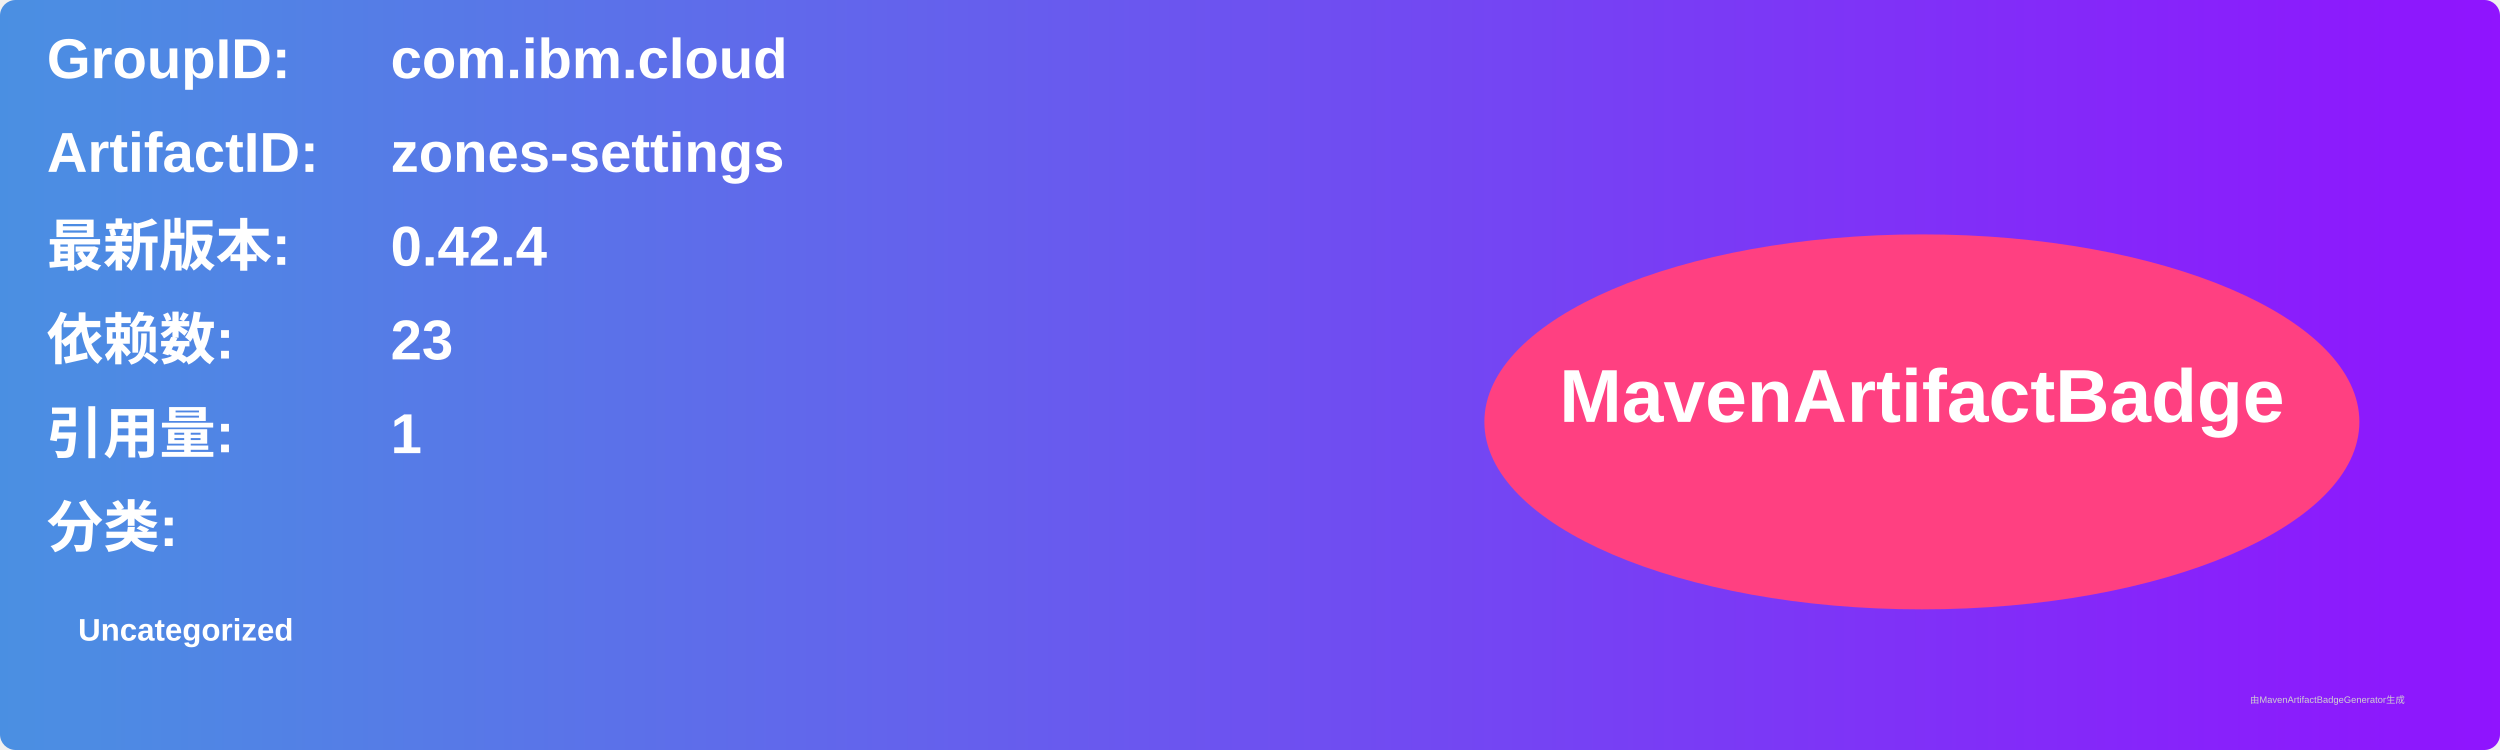
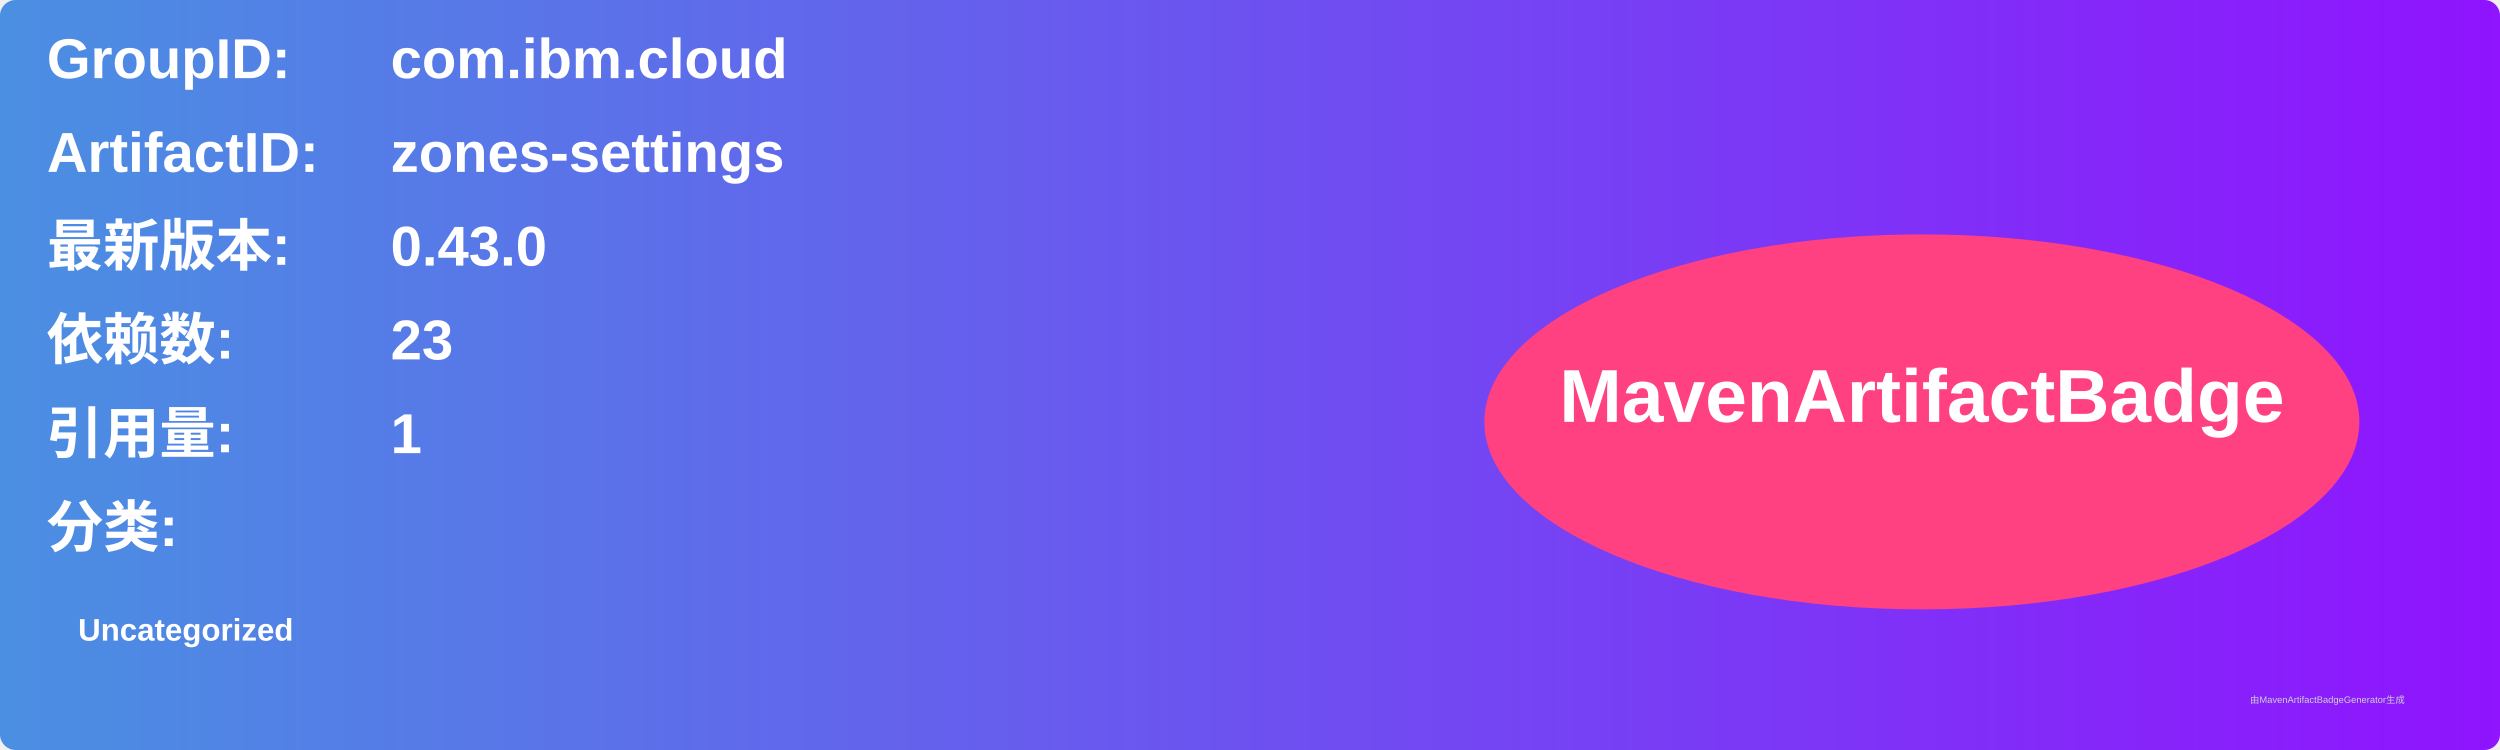
<svg xmlns="http://www.w3.org/2000/svg" width="800" height="240" viewBox="0 0 800 240">
  <linearGradient id="grad" x1="0%" y1="0%" x2="100%" y2="0%">
    <stop offset="0%" stop-color="#4a90e2" />
    <stop offset="100%" stop-color="#9013fe" />
  </linearGradient>
  <rect width="100%" height="100%" rx="5" ry="5" fill="url(#grad)" />
  <g transform="translate(15, 15)">
    <text x="0" y="10" font-family="Arial" font-size="18" fill="white" font-weight="bold" width="260">GroupID:</text>
    <text x="110" y="10" font-family="Arial" font-size="18" fill="white" font-weight="bold" width="460">com.ibm.cloud</text>
    <text x="0" y="40" font-family="Arial" font-size="18" fill="white" font-weight="bold" width="260">ArtifactID:</text>
    <text x="110" y="40" font-family="Arial" font-size="18" fill="white" font-weight="bold" width="460">zones-settings</text>
    <text x="0" y="70" font-family="Arial" font-size="18" fill="white" font-weight="bold">最新版本:</text>
    <text x="110" y="70" font-family="Arial" font-size="18" fill="white" font-weight="bold">
-       <tspan font-weight="bold">0.42.4</tspan>
+       <tspan font-weight="bold">0.43.0</tspan>
    </text>
    <text x="0" y="100" font-family="Arial" font-size="18" fill="white" font-weight="bold">依赖数: </text>
    <text x="110" y="100" font-family="Arial" font-size="18" fill="white">
      <tspan font-weight="bold">23</tspan>
    </text>
    <text x="0" y="130" font-family="Arial" font-size="18" fill="white" font-weight="bold">引用量: </text>
    <text x="110" y="130" font-family="Arial" font-size="18" fill="white">
      <tspan font-weight="bold">1</tspan>
    </text>
    <text x="0" y="160" font-family="Arial" font-size="18" fill="white" font-weight="bold">分类:</text>
    <text x="10" y="190" font-family="Arial" font-size="10" fill="white">
      <tspan font-weight="bold">Uncategorized</tspan>
    </text>
    <ellipse cx="600" cy="120" rx="140" ry="60" fill="#ff4081" />
    <text x="600" y="120" text-anchor="middle" font-family="Arial" font-size="24" fill="white" font-weight="bold">MavenArtifactBadge</text>
  </g>
  <text x="720" y="225" font-family="Arial" font-size="3" fill="#d0d0d0">由MavenArtifactBadgeGenerator生成</text>
</svg>
